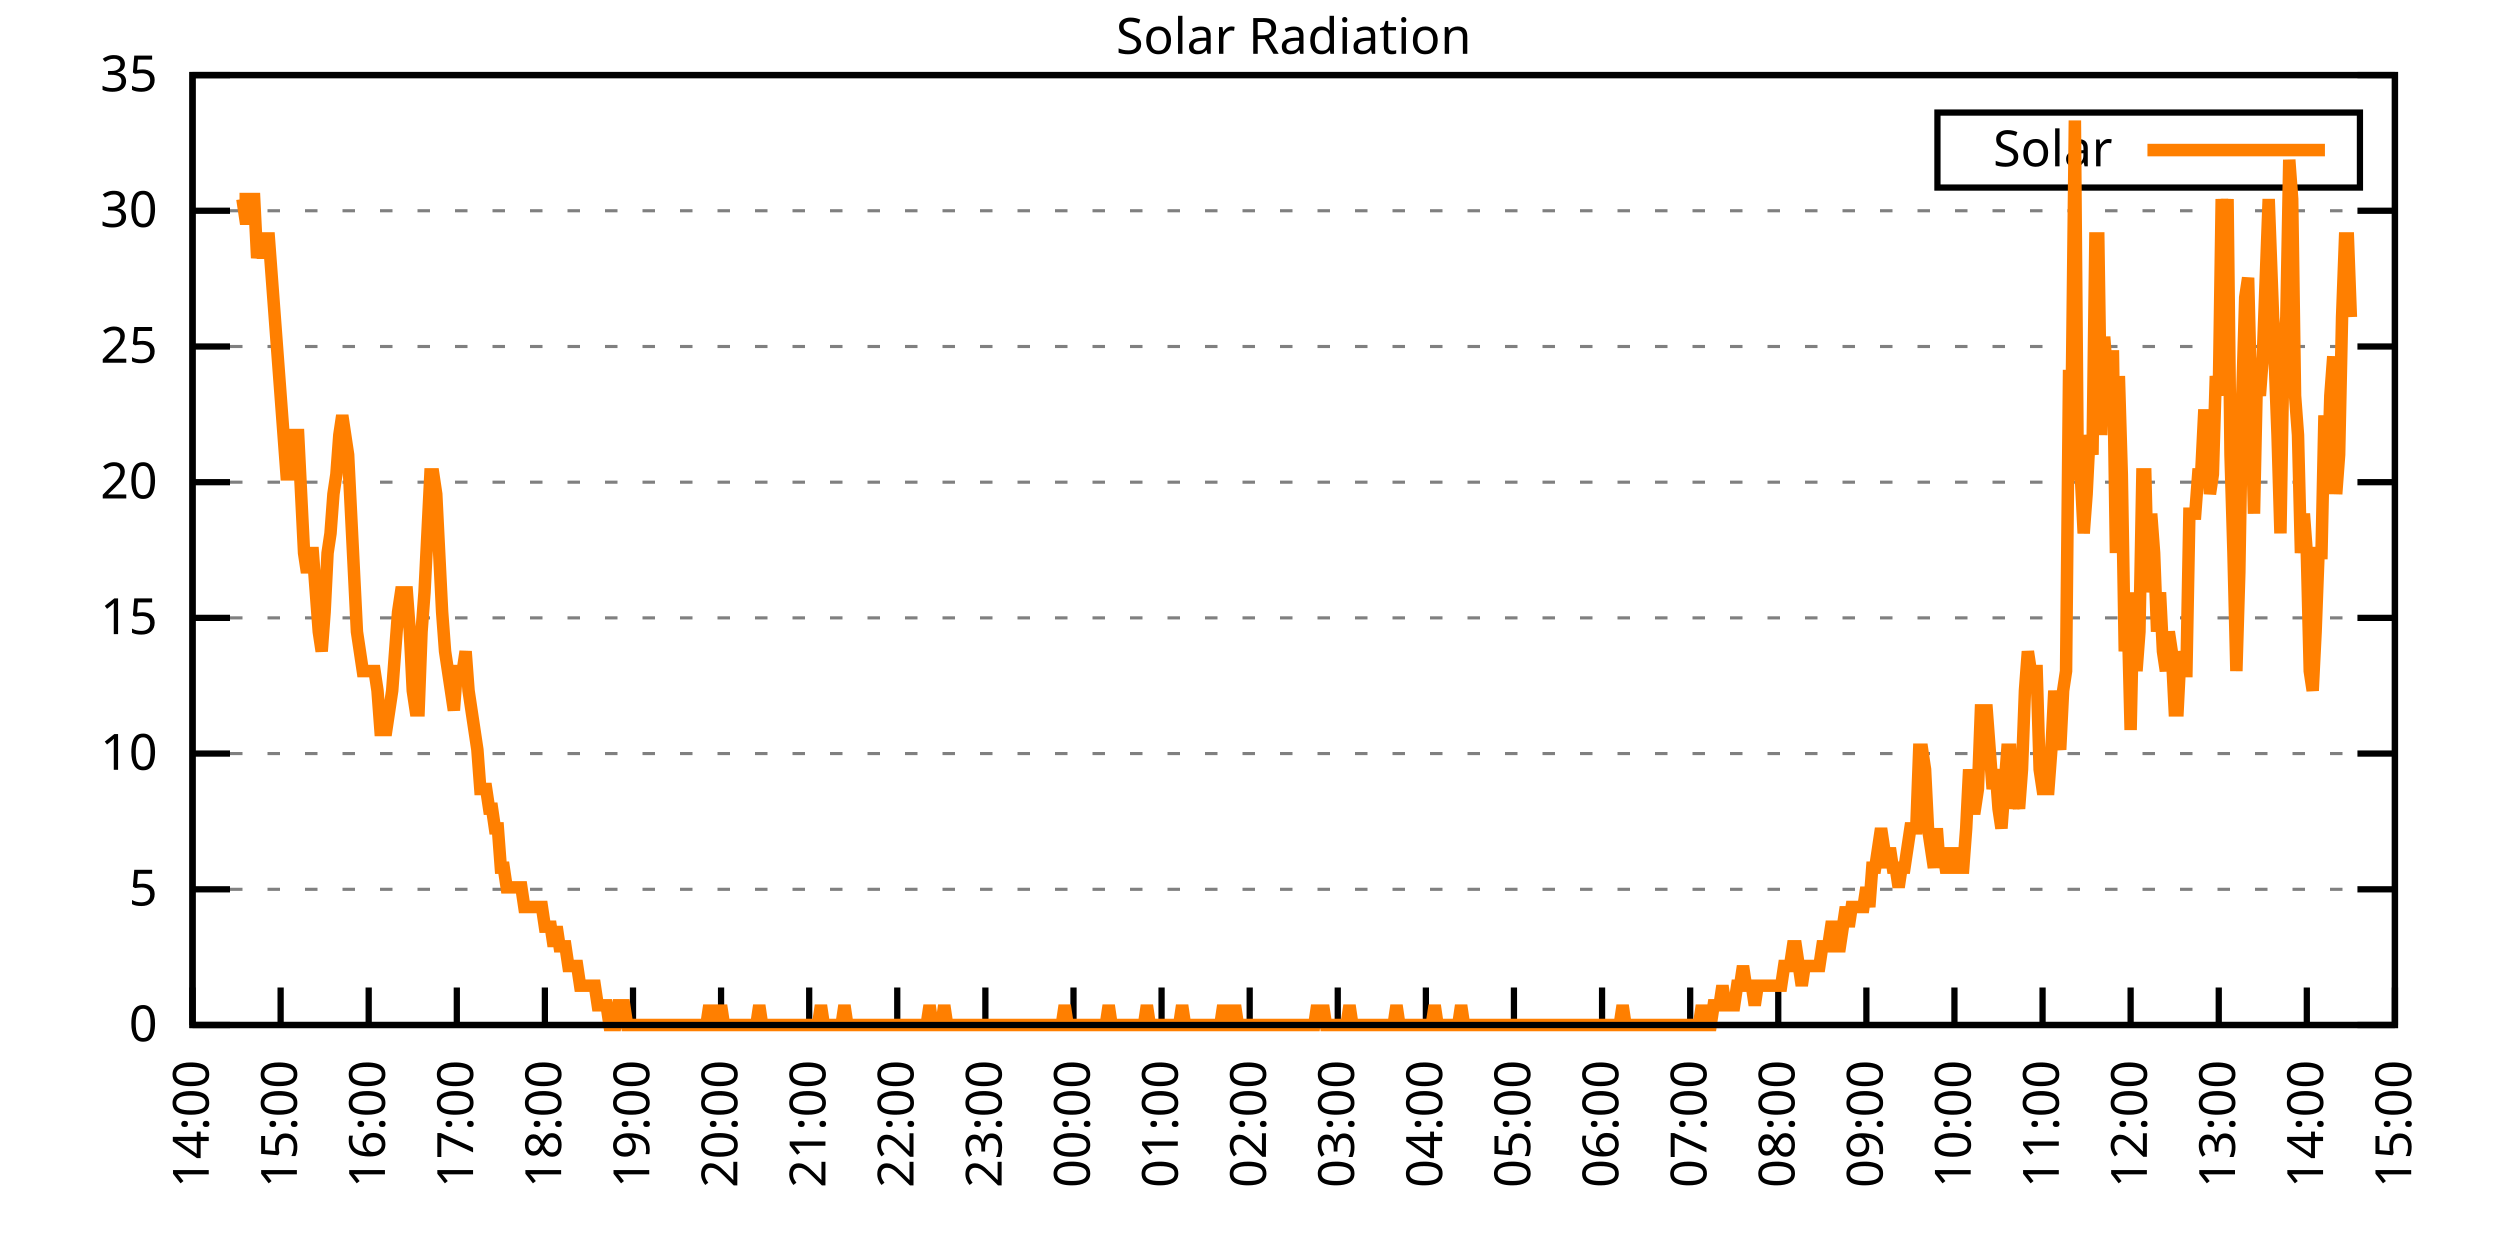
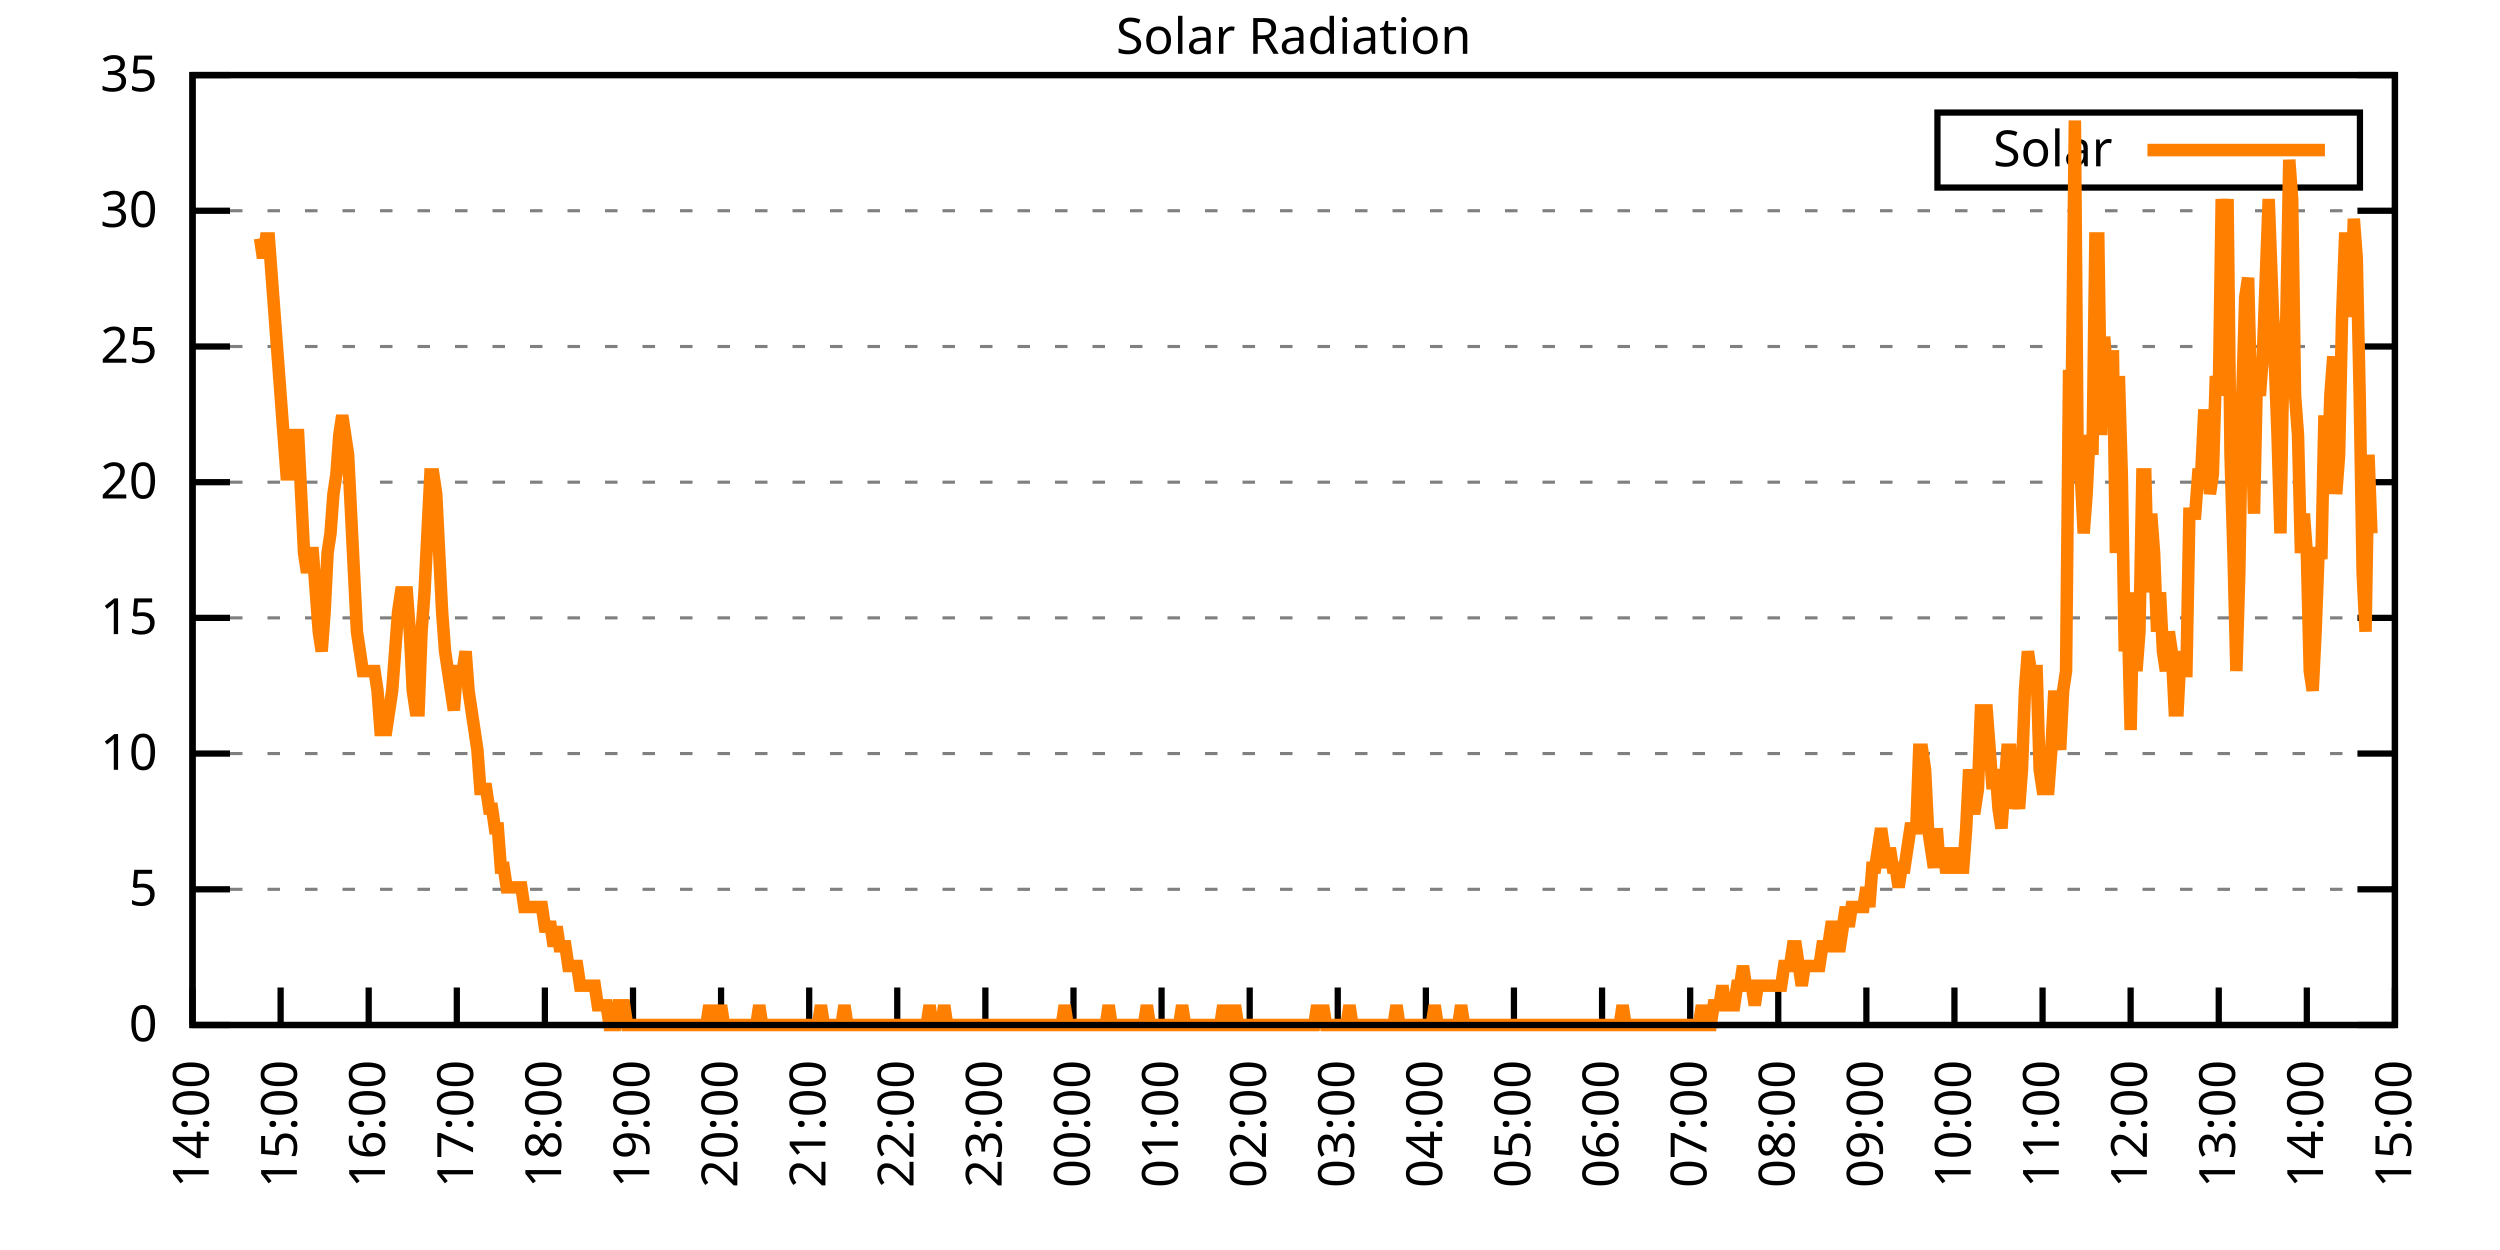
<svg xmlns="http://www.w3.org/2000/svg" xmlns:xlink="http://www.w3.org/1999/xlink" width="400" height="200" viewBox="0 0 400 200">
  <g id="gnuplot_canvas">
    <rect x="0" y="0" width="400" height="200" fill="none" />
    <defs>
      <circle id="gpDot" r="0.5" stroke-width="0.5" stroke="currentColor" />
      <path id="gpPt0" stroke-width="0.333" stroke="currentColor" d="M-1,0 h2 M0,-1 v2" />
      <path id="gpPt1" stroke-width="0.333" stroke="currentColor" d="M-1,-1 L1,1 M1,-1 L-1,1" />
      <path id="gpPt2" stroke-width="0.333" stroke="currentColor" d="M-1,0 L1,0 M0,-1 L0,1 M-1,-1 L1,1 M-1,1 L1,-1" />
      <rect id="gpPt3" stroke-width="0.333" stroke="currentColor" x="-1" y="-1" width="2" height="2" />
      <rect id="gpPt4" stroke-width="0.333" stroke="currentColor" fill="currentColor" x="-1" y="-1" width="2" height="2" />
      <circle id="gpPt5" stroke-width="0.333" stroke="currentColor" cx="0" cy="0" r="1" />
      <use xlink:href="#gpPt5" id="gpPt6" fill="currentColor" stroke="none" />
      <path id="gpPt7" stroke-width="0.333" stroke="currentColor" d="M0,-1.33 L-1.33,0.67 L1.33,0.67 z" />
      <use xlink:href="#gpPt7" id="gpPt8" fill="currentColor" stroke="none" />
      <use xlink:href="#gpPt7" id="gpPt9" stroke="currentColor" transform="rotate(180)" />
      <use xlink:href="#gpPt9" id="gpPt10" fill="currentColor" stroke="none" />
      <use xlink:href="#gpPt3" id="gpPt11" stroke="currentColor" transform="rotate(45)" />
      <use xlink:href="#gpPt11" id="gpPt12" fill="currentColor" stroke="none" />
      <path id="gpPt13" stroke-width="0.333" stroke="currentColor" d="M0,1.330 L1.265,0.411 L0.782,-1.067 L-0.782,-1.076 L-1.265,0.411 z" />
      <use xlink:href="#gpPt13" id="gpPt14" fill="currentColor" stroke="none" />
      <filter id="textbox" filterUnits="objectBoundingBox" x="0" y="0" height="1" width="1">
        <feFlood flood-color="white" flood-opacity="1" result="bgnd" />
        <feComposite in="SourceGraphic" in2="bgnd" operator="atop" />
      </filter>
      <filter id="greybox" filterUnits="objectBoundingBox" x="0" y="0" height="1" width="1">
        <feFlood flood-color="lightgrey" flood-opacity="1" result="grey" />
        <feComposite in="SourceGraphic" in2="grey" operator="atop" />
      </filter>
    </defs>
    <g fill="none" color="white" stroke="currentColor" stroke-width="1.00" stroke-linecap="butt" stroke-linejoin="miter">
</g>
    <g fill="none" color="black" stroke="currentColor" stroke-width="1.00" stroke-linecap="butt" stroke-linejoin="miter">
      <g stroke="none" shape-rendering="crispEdges">
        <polygon fill="rgb(255, 255, 255)" points="30.80,164.00 383.18,164.00 383.18,12.02 30.80,12.02 " />
      </g>
    </g>
    <g fill="none" color="black" stroke="currentColor" stroke-width="1.00" stroke-linecap="butt" stroke-linejoin="miter">
</g>
    <g fill="none" color="black" stroke="black" stroke-width="0.50" stroke-linecap="butt" stroke-linejoin="miter">
</g>
    <g fill="none" color="gray" stroke="currentColor" stroke-width="0.50" stroke-linecap="butt" stroke-linejoin="miter">
      <path stroke="gray" stroke-dasharray="2,4" class="gridline" d="M30.80,164.00 L383.19,164.00  " />
    </g>
    <g fill="none" color="gray" stroke="gray" stroke-width="1.00" stroke-linecap="butt" stroke-linejoin="miter">
</g>
    <g fill="none" color="black" stroke="currentColor" stroke-width="1.00" stroke-linecap="butt" stroke-linejoin="miter">
      <path stroke="black" d="M30.80,164.00 L36.80,164.00 M383.19,164.00 L377.19,164.00  " />
      <g transform="translate(25.20,166.60)" stroke="none" fill="black" font-family="Sans" font-size="8.00" text-anchor="end">
        <text>
          <tspan font-family="Sans"> 0</tspan>
        </text>
      </g>
    </g>
    <g fill="none" color="black" stroke="currentColor" stroke-width="1.00" stroke-linecap="butt" stroke-linejoin="miter">
</g>
    <g fill="none" color="black" stroke="black" stroke-width="0.50" stroke-linecap="butt" stroke-linejoin="miter">
</g>
    <g fill="none" color="gray" stroke="currentColor" stroke-width="0.50" stroke-linecap="butt" stroke-linejoin="miter">
      <path stroke="gray" stroke-dasharray="2,4" class="gridline" d="M30.80,142.29 L383.19,142.29  " />
    </g>
    <g fill="none" color="gray" stroke="gray" stroke-width="1.00" stroke-linecap="butt" stroke-linejoin="miter">
</g>
    <g fill="none" color="black" stroke="currentColor" stroke-width="1.00" stroke-linecap="butt" stroke-linejoin="miter">
      <path stroke="black" d="M30.80,142.29 L36.80,142.29 M383.19,142.29 L377.19,142.29  " />
      <g transform="translate(25.20,144.89)" stroke="none" fill="black" font-family="Sans" font-size="8.00" text-anchor="end">
        <text>
          <tspan font-family="Sans"> 5</tspan>
        </text>
      </g>
    </g>
    <g fill="none" color="black" stroke="currentColor" stroke-width="1.00" stroke-linecap="butt" stroke-linejoin="miter">
</g>
    <g fill="none" color="black" stroke="black" stroke-width="0.50" stroke-linecap="butt" stroke-linejoin="miter">
</g>
    <g fill="none" color="gray" stroke="currentColor" stroke-width="0.50" stroke-linecap="butt" stroke-linejoin="miter">
      <path stroke="gray" stroke-dasharray="2,4" class="gridline" d="M30.80,120.57 L383.19,120.57  " />
    </g>
    <g fill="none" color="gray" stroke="gray" stroke-width="1.00" stroke-linecap="butt" stroke-linejoin="miter">
</g>
    <g fill="none" color="black" stroke="currentColor" stroke-width="1.00" stroke-linecap="butt" stroke-linejoin="miter">
      <path stroke="black" d="M30.80,120.57 L36.80,120.57 M383.19,120.57 L377.19,120.57  " />
      <g transform="translate(25.20,123.17)" stroke="none" fill="black" font-family="Sans" font-size="8.00" text-anchor="end">
        <text>
          <tspan font-family="Sans"> 10</tspan>
        </text>
      </g>
    </g>
    <g fill="none" color="black" stroke="currentColor" stroke-width="1.00" stroke-linecap="butt" stroke-linejoin="miter">
</g>
    <g fill="none" color="black" stroke="black" stroke-width="0.50" stroke-linecap="butt" stroke-linejoin="miter">
</g>
    <g fill="none" color="gray" stroke="currentColor" stroke-width="0.50" stroke-linecap="butt" stroke-linejoin="miter">
      <path stroke="gray" stroke-dasharray="2,4" class="gridline" d="M30.80,98.86 L383.19,98.86  " />
    </g>
    <g fill="none" color="gray" stroke="gray" stroke-width="1.00" stroke-linecap="butt" stroke-linejoin="miter">
</g>
    <g fill="none" color="black" stroke="currentColor" stroke-width="1.00" stroke-linecap="butt" stroke-linejoin="miter">
      <path stroke="black" d="M30.80,98.86 L36.80,98.86 M383.19,98.86 L377.19,98.86  " />
      <g transform="translate(25.20,101.46)" stroke="none" fill="black" font-family="Sans" font-size="8.00" text-anchor="end">
        <text>
          <tspan font-family="Sans"> 15</tspan>
        </text>
      </g>
    </g>
    <g fill="none" color="black" stroke="currentColor" stroke-width="1.00" stroke-linecap="butt" stroke-linejoin="miter">
</g>
    <g fill="none" color="black" stroke="black" stroke-width="0.50" stroke-linecap="butt" stroke-linejoin="miter">
</g>
    <g fill="none" color="gray" stroke="currentColor" stroke-width="0.50" stroke-linecap="butt" stroke-linejoin="miter">
      <path stroke="gray" stroke-dasharray="2,4" class="gridline" d="M30.80,77.15 L383.19,77.15  " />
    </g>
    <g fill="none" color="gray" stroke="gray" stroke-width="1.00" stroke-linecap="butt" stroke-linejoin="miter">
</g>
    <g fill="none" color="black" stroke="currentColor" stroke-width="1.00" stroke-linecap="butt" stroke-linejoin="miter">
      <path stroke="black" d="M30.80,77.15 L36.80,77.15 M383.19,77.15 L377.19,77.15  " />
      <g transform="translate(25.20,79.75)" stroke="none" fill="black" font-family="Sans" font-size="8.00" text-anchor="end">
        <text>
          <tspan font-family="Sans"> 20</tspan>
        </text>
      </g>
    </g>
    <g fill="none" color="black" stroke="currentColor" stroke-width="1.00" stroke-linecap="butt" stroke-linejoin="miter">
</g>
    <g fill="none" color="black" stroke="black" stroke-width="0.50" stroke-linecap="butt" stroke-linejoin="miter">
</g>
    <g fill="none" color="gray" stroke="currentColor" stroke-width="0.50" stroke-linecap="butt" stroke-linejoin="miter">
      <path stroke="gray" stroke-dasharray="2,4" class="gridline" d="M30.80,55.44 L383.19,55.44  " />
    </g>
    <g fill="none" color="gray" stroke="gray" stroke-width="1.00" stroke-linecap="butt" stroke-linejoin="miter">
</g>
    <g fill="none" color="black" stroke="currentColor" stroke-width="1.00" stroke-linecap="butt" stroke-linejoin="miter">
      <path stroke="black" d="M30.80,55.44 L36.80,55.44 M383.19,55.44 L377.19,55.44  " />
      <g transform="translate(25.20,58.04)" stroke="none" fill="black" font-family="Sans" font-size="8.00" text-anchor="end">
        <text>
          <tspan font-family="Sans"> 25</tspan>
        </text>
      </g>
    </g>
    <g fill="none" color="black" stroke="currentColor" stroke-width="1.00" stroke-linecap="butt" stroke-linejoin="miter">
</g>
    <g fill="none" color="black" stroke="black" stroke-width="0.50" stroke-linecap="butt" stroke-linejoin="miter">
</g>
    <g fill="none" color="gray" stroke="currentColor" stroke-width="0.50" stroke-linecap="butt" stroke-linejoin="miter">
      <path stroke="gray" stroke-dasharray="2,4" class="gridline" d="M30.80,33.72 L383.19,33.72  " />
    </g>
    <g fill="none" color="gray" stroke="gray" stroke-width="1.00" stroke-linecap="butt" stroke-linejoin="miter">
</g>
    <g fill="none" color="black" stroke="currentColor" stroke-width="1.00" stroke-linecap="butt" stroke-linejoin="miter">
      <path stroke="black" d="M30.80,33.72 L36.80,33.72 M383.19,33.72 L377.19,33.72  " />
      <g transform="translate(25.20,36.32)" stroke="none" fill="black" font-family="Sans" font-size="8.00" text-anchor="end">
        <text>
          <tspan font-family="Sans"> 30</tspan>
        </text>
      </g>
    </g>
    <g fill="none" color="black" stroke="currentColor" stroke-width="1.00" stroke-linecap="butt" stroke-linejoin="miter">
</g>
    <g fill="none" color="black" stroke="black" stroke-width="0.50" stroke-linecap="butt" stroke-linejoin="miter">
</g>
    <g fill="none" color="gray" stroke="currentColor" stroke-width="0.50" stroke-linecap="butt" stroke-linejoin="miter">
      <path stroke="gray" stroke-dasharray="2,4" class="gridline" d="M30.80,12.01 L383.19,12.01  " />
    </g>
    <g fill="none" color="gray" stroke="gray" stroke-width="1.00" stroke-linecap="butt" stroke-linejoin="miter">
</g>
    <g fill="none" color="black" stroke="currentColor" stroke-width="1.00" stroke-linecap="butt" stroke-linejoin="miter">
      <path stroke="black" d="M30.80,12.01 L36.80,12.01 M383.19,12.01 L377.19,12.01  " />
      <g transform="translate(25.20,14.61)" stroke="none" fill="black" font-family="Sans" font-size="8.00" text-anchor="end">
        <text>
          <tspan font-family="Sans"> 35</tspan>
        </text>
      </g>
    </g>
    <g fill="none" color="black" stroke="currentColor" stroke-width="1.00" stroke-linecap="butt" stroke-linejoin="miter">
      <path stroke="black" d="M30.80,164.00 L30.80,158.00  " />
      <g transform="translate(33.40,169.60) rotate(270.00)" stroke="none" fill="black" font-family="Sans" font-size="8.00" text-anchor="end">
        <text>
          <tspan font-family="Sans">14:00</tspan>
        </text>
      </g>
    </g>
    <g fill="none" color="black" stroke="currentColor" stroke-width="1.00" stroke-linecap="butt" stroke-linejoin="miter">
      <path stroke="black" d="M44.90,164.00 L44.90,158.00  " />
      <g transform="translate(47.50,169.60) rotate(270.00)" stroke="none" fill="black" font-family="Sans" font-size="8.00" text-anchor="end">
        <text>
          <tspan font-family="Sans">15:00</tspan>
        </text>
      </g>
    </g>
    <g fill="none" color="black" stroke="currentColor" stroke-width="1.00" stroke-linecap="butt" stroke-linejoin="miter">
      <path stroke="black" d="M58.99,164.00 L58.99,158.00  " />
      <g transform="translate(61.59,169.60) rotate(270.00)" stroke="none" fill="black" font-family="Sans" font-size="8.00" text-anchor="end">
        <text>
          <tspan font-family="Sans">16:00</tspan>
        </text>
      </g>
    </g>
    <g fill="none" color="black" stroke="currentColor" stroke-width="1.00" stroke-linecap="butt" stroke-linejoin="miter">
      <path stroke="black" d="M73.09,164.00 L73.09,158.00  " />
      <g transform="translate(75.69,169.60) rotate(270.00)" stroke="none" fill="black" font-family="Sans" font-size="8.00" text-anchor="end">
        <text>
          <tspan font-family="Sans">17:00</tspan>
        </text>
      </g>
    </g>
    <g fill="none" color="black" stroke="currentColor" stroke-width="1.00" stroke-linecap="butt" stroke-linejoin="miter">
      <path stroke="black" d="M87.18,164.00 L87.18,158.00  " />
      <g transform="translate(89.78,169.60) rotate(270.00)" stroke="none" fill="black" font-family="Sans" font-size="8.00" text-anchor="end">
        <text>
          <tspan font-family="Sans">18:00</tspan>
        </text>
      </g>
    </g>
    <g fill="none" color="black" stroke="currentColor" stroke-width="1.00" stroke-linecap="butt" stroke-linejoin="miter">
      <path stroke="black" d="M101.28,164.00 L101.28,158.00  " />
      <g transform="translate(103.88,169.60) rotate(270.00)" stroke="none" fill="black" font-family="Sans" font-size="8.00" text-anchor="end">
        <text>
          <tspan font-family="Sans">19:00</tspan>
        </text>
      </g>
    </g>
    <g fill="none" color="black" stroke="currentColor" stroke-width="1.00" stroke-linecap="butt" stroke-linejoin="miter">
      <path stroke="black" d="M115.37,164.00 L115.37,158.00  " />
      <g transform="translate(117.97,169.60) rotate(270.00)" stroke="none" fill="black" font-family="Sans" font-size="8.00" text-anchor="end">
        <text>
          <tspan font-family="Sans">20:00</tspan>
        </text>
      </g>
    </g>
    <g fill="none" color="black" stroke="currentColor" stroke-width="1.00" stroke-linecap="butt" stroke-linejoin="miter">
      <path stroke="black" d="M129.47,164.00 L129.47,158.00  " />
      <g transform="translate(132.07,169.60) rotate(270.00)" stroke="none" fill="black" font-family="Sans" font-size="8.00" text-anchor="end">
        <text>
          <tspan font-family="Sans">21:00</tspan>
        </text>
      </g>
    </g>
    <g fill="none" color="black" stroke="currentColor" stroke-width="1.00" stroke-linecap="butt" stroke-linejoin="miter">
      <path stroke="black" d="M143.56,164.00 L143.56,158.00  " />
      <g transform="translate(146.16,169.60) rotate(270.00)" stroke="none" fill="black" font-family="Sans" font-size="8.00" text-anchor="end">
        <text>
          <tspan font-family="Sans">22:00</tspan>
        </text>
      </g>
    </g>
    <g fill="none" color="black" stroke="currentColor" stroke-width="1.00" stroke-linecap="butt" stroke-linejoin="miter">
      <path stroke="black" d="M157.66,164.00 L157.66,158.00  " />
      <g transform="translate(160.26,169.60) rotate(270.00)" stroke="none" fill="black" font-family="Sans" font-size="8.00" text-anchor="end">
        <text>
          <tspan font-family="Sans">23:00</tspan>
        </text>
      </g>
    </g>
    <g fill="none" color="black" stroke="currentColor" stroke-width="1.00" stroke-linecap="butt" stroke-linejoin="miter">
      <path stroke="black" d="M171.76,164.00 L171.76,158.00  " />
      <g transform="translate(174.36,169.60) rotate(270.00)" stroke="none" fill="black" font-family="Sans" font-size="8.00" text-anchor="end">
        <text>
          <tspan font-family="Sans">00:00</tspan>
        </text>
      </g>
    </g>
    <g fill="none" color="black" stroke="currentColor" stroke-width="1.00" stroke-linecap="butt" stroke-linejoin="miter">
      <path stroke="black" d="M185.85,164.00 L185.85,158.00  " />
      <g transform="translate(188.45,169.60) rotate(270.00)" stroke="none" fill="black" font-family="Sans" font-size="8.00" text-anchor="end">
        <text>
          <tspan font-family="Sans">01:00</tspan>
        </text>
      </g>
    </g>
    <g fill="none" color="black" stroke="currentColor" stroke-width="1.00" stroke-linecap="butt" stroke-linejoin="miter">
      <path stroke="black" d="M199.95,164.00 L199.95,158.00  " />
      <g transform="translate(202.55,169.60) rotate(270.00)" stroke="none" fill="black" font-family="Sans" font-size="8.00" text-anchor="end">
        <text>
          <tspan font-family="Sans">02:00</tspan>
        </text>
      </g>
    </g>
    <g fill="none" color="black" stroke="currentColor" stroke-width="1.00" stroke-linecap="butt" stroke-linejoin="miter">
      <path stroke="black" d="M214.04,164.00 L214.04,158.00  " />
      <g transform="translate(216.64,169.60) rotate(270.00)" stroke="none" fill="black" font-family="Sans" font-size="8.00" text-anchor="end">
        <text>
          <tspan font-family="Sans">03:00</tspan>
        </text>
      </g>
    </g>
    <g fill="none" color="black" stroke="currentColor" stroke-width="1.00" stroke-linecap="butt" stroke-linejoin="miter">
      <path stroke="black" d="M228.14,164.00 L228.14,158.00  " />
      <g transform="translate(230.74,169.60) rotate(270.00)" stroke="none" fill="black" font-family="Sans" font-size="8.00" text-anchor="end">
        <text>
          <tspan font-family="Sans">04:00</tspan>
        </text>
      </g>
    </g>
    <g fill="none" color="black" stroke="currentColor" stroke-width="1.00" stroke-linecap="butt" stroke-linejoin="miter">
      <path stroke="black" d="M242.23,164.00 L242.23,158.00  " />
      <g transform="translate(244.83,169.60) rotate(270.00)" stroke="none" fill="black" font-family="Sans" font-size="8.00" text-anchor="end">
        <text>
          <tspan font-family="Sans">05:00</tspan>
        </text>
      </g>
    </g>
    <g fill="none" color="black" stroke="currentColor" stroke-width="1.00" stroke-linecap="butt" stroke-linejoin="miter">
      <path stroke="black" d="M256.33,164.00 L256.33,158.00  " />
      <g transform="translate(258.93,169.60) rotate(270.00)" stroke="none" fill="black" font-family="Sans" font-size="8.00" text-anchor="end">
        <text>
          <tspan font-family="Sans">06:00</tspan>
        </text>
      </g>
    </g>
    <g fill="none" color="black" stroke="currentColor" stroke-width="1.00" stroke-linecap="butt" stroke-linejoin="miter">
      <path stroke="black" d="M270.43,164.00 L270.43,158.00  " />
      <g transform="translate(273.03,169.60) rotate(270.00)" stroke="none" fill="black" font-family="Sans" font-size="8.00" text-anchor="end">
        <text>
          <tspan font-family="Sans">07:00</tspan>
        </text>
      </g>
    </g>
    <g fill="none" color="black" stroke="currentColor" stroke-width="1.00" stroke-linecap="butt" stroke-linejoin="miter">
      <path stroke="black" d="M284.52,164.00 L284.52,158.00  " />
      <g transform="translate(287.12,169.60) rotate(270.00)" stroke="none" fill="black" font-family="Sans" font-size="8.00" text-anchor="end">
        <text>
          <tspan font-family="Sans">08:00</tspan>
        </text>
      </g>
    </g>
    <g fill="none" color="black" stroke="currentColor" stroke-width="1.00" stroke-linecap="butt" stroke-linejoin="miter">
      <path stroke="black" d="M298.62,164.00 L298.62,158.00  " />
      <g transform="translate(301.22,169.60) rotate(270.00)" stroke="none" fill="black" font-family="Sans" font-size="8.00" text-anchor="end">
        <text>
          <tspan font-family="Sans">09:00</tspan>
        </text>
      </g>
    </g>
    <g fill="none" color="black" stroke="currentColor" stroke-width="1.00" stroke-linecap="butt" stroke-linejoin="miter">
      <path stroke="black" d="M312.71,164.00 L312.71,158.00  " />
      <g transform="translate(315.31,169.60) rotate(270.00)" stroke="none" fill="black" font-family="Sans" font-size="8.00" text-anchor="end">
        <text>
          <tspan font-family="Sans">10:00</tspan>
        </text>
      </g>
    </g>
    <g fill="none" color="black" stroke="currentColor" stroke-width="1.00" stroke-linecap="butt" stroke-linejoin="miter">
      <path stroke="black" d="M326.81,164.00 L326.81,158.00  " />
      <g transform="translate(329.41,169.60) rotate(270.00)" stroke="none" fill="black" font-family="Sans" font-size="8.00" text-anchor="end">
        <text>
          <tspan font-family="Sans">11:00</tspan>
        </text>
      </g>
    </g>
    <g fill="none" color="black" stroke="currentColor" stroke-width="1.00" stroke-linecap="butt" stroke-linejoin="miter">
      <path stroke="black" d="M340.90,164.00 L340.90,158.00  " />
      <g transform="translate(343.50,169.60) rotate(270.00)" stroke="none" fill="black" font-family="Sans" font-size="8.00" text-anchor="end">
        <text>
          <tspan font-family="Sans">12:00</tspan>
        </text>
      </g>
    </g>
    <g fill="none" color="black" stroke="currentColor" stroke-width="1.00" stroke-linecap="butt" stroke-linejoin="miter">
      <path stroke="black" d="M355.00,164.00 L355.00,158.00  " />
      <g transform="translate(357.60,169.60) rotate(270.00)" stroke="none" fill="black" font-family="Sans" font-size="8.00" text-anchor="end">
        <text>
          <tspan font-family="Sans">13:00</tspan>
        </text>
      </g>
    </g>
    <g fill="none" color="black" stroke="currentColor" stroke-width="1.00" stroke-linecap="butt" stroke-linejoin="miter">
      <path stroke="black" d="M369.09,164.00 L369.09,158.00  " />
      <g transform="translate(371.69,169.60) rotate(270.00)" stroke="none" fill="black" font-family="Sans" font-size="8.00" text-anchor="end">
        <text>
          <tspan font-family="Sans">14:00</tspan>
        </text>
      </g>
    </g>
    <g fill="none" color="black" stroke="currentColor" stroke-width="1.00" stroke-linecap="butt" stroke-linejoin="miter">
      <path stroke="black" d="M383.19,164.00 L383.19,158.00  " />
      <g transform="translate(385.79,169.60) rotate(270.00)" stroke="none" fill="black" font-family="Sans" font-size="8.00" text-anchor="end">
        <text>
          <tspan font-family="Sans">15:00</tspan>
        </text>
      </g>
    </g>
    <g fill="none" color="black" stroke="currentColor" stroke-width="1.00" stroke-linecap="butt" stroke-linejoin="miter">
</g>
    <g fill="none" color="black" stroke="currentColor" stroke-width="1.00" stroke-linecap="butt" stroke-linejoin="miter">
      <path stroke="black" d="M30.80,12.01 L30.80,164.00 L383.19,164.00 L383.19,12.01 L30.80,12.01 Z  " />
    </g>
    <g fill="none" color="black" stroke="currentColor" stroke-width="1.00" stroke-linecap="butt" stroke-linejoin="miter">
</g>
    <g fill="none" color="black" stroke="currentColor" stroke-width="1.00" stroke-linecap="butt" stroke-linejoin="miter">
      <path stroke="black" d="M309.99,30.01 L309.99,18.01 L377.59,18.01 L377.59,30.01 L309.99,30.01 Z  " />
    </g>
    <g id="Solar_Radiation_plot_1">
      <g fill="none" color="white" stroke="black" stroke-width="2.00" stroke-linecap="butt" stroke-linejoin="miter">
</g>
      <g fill="none" color="black" stroke="currentColor" stroke-width="2.00" stroke-linecap="butt" stroke-linejoin="miter">
        <g transform="translate(337.99,26.61)" stroke="none" fill="black" font-family="Sans" font-size="8.00" text-anchor="end">
          <text>
            <tspan font-family="Sans">Solar</tspan>
          </text>
        </g>
      </g>
      <g fill="none" color="black" stroke="currentColor" stroke-width="2.00" stroke-linecap="butt" stroke-linejoin="miter">
-         <path stroke="rgb(255, 127,   0)" d="M343.59,24.01 L371.99,24.01 M38.32,31.85 L38.79,31.85 L39.26,35.00 L39.73,35.00 L40.20,31.85 L40.67,31.85   L41.14,41.29 L41.61,38.15 L42.08,41.29 L42.55,38.15 L43.02,38.15 L43.49,44.44 L43.96,50.73 L44.43,57.02   L44.90,63.32 L45.37,69.61 L45.84,75.90 L46.31,75.90 L46.78,69.61 L47.24,69.61 L47.71,69.61 L48.18,79.05   L48.65,88.49 L49.12,91.63 L49.59,88.49 L50.06,88.49 L50.53,94.78 L51.00,101.07 L51.47,104.22 L51.94,97.93   L52.41,88.49 L52.88,85.34 L53.35,79.05 L53.82,75.90 L54.29,69.61 L54.76,66.46 L55.23,69.61 L55.70,72.76   L56.17,82.19 L56.64,91.63 L57.11,101.07 L57.58,104.22 L58.05,107.37 L58.52,107.37 L58.99,107.37 L59.46,107.37   L59.93,107.37 L60.40,110.51 L60.87,116.80 L61.34,116.80 L61.81,116.80 L62.28,113.66 L62.75,110.51 L63.22,104.22   L63.69,97.93 L64.16,94.78 L64.63,94.78 L65.10,94.78 L65.57,101.07 L66.04,110.51 L66.51,113.66 L66.98,113.66   L67.45,101.07 L67.92,94.78 L68.39,85.34 L68.86,75.90 L69.33,75.90 L69.80,79.05 L70.27,88.49 L70.74,97.93   L71.21,104.22 L71.68,107.37 L72.15,110.51 L72.62,113.66 L73.09,107.37 L73.56,107.37 L74.03,107.37 L74.50,104.22   L74.97,110.51 L75.44,113.66 L75.91,116.80 L76.38,119.95 L76.85,126.24 L77.32,126.24 L77.79,126.24 L78.26,129.39   L78.73,129.39 L79.19,132.54 L79.66,132.54 L80.13,138.83 L80.60,138.83 L81.07,141.98 L81.54,141.98 L82.01,141.98   L82.48,141.98 L82.95,141.98 L83.42,141.98 L83.89,145.12 L84.36,145.12 L84.83,145.12 L85.30,145.12 L85.77,145.12   L86.24,145.12 L86.71,145.12 L87.18,148.27 L87.65,148.27 L88.12,148.27 L88.59,151.41 L89.06,148.27 L89.53,151.41   L90.00,151.41 L90.47,151.41 L90.94,154.56 L91.41,154.56 L91.88,154.56 L92.35,154.56 L92.82,157.71 L93.29,157.71   L93.76,157.71 L94.23,157.71 L94.70,157.71 L95.17,157.71 L95.64,160.85 L96.11,160.85 L96.58,160.85 L97.05,160.85   L97.52,164.00 L97.99,164.00 L98.46,164.00 L98.93,160.85 L99.40,160.85 L99.87,160.85 L100.34,164.00 L100.81,164.00   L101.28,164.00 L101.75,164.00 L102.22,164.00 L102.69,164.00 L103.16,164.00 L103.63,164.00 L104.10,164.00 L104.57,164.00   L105.04,164.00 L105.51,164.00 L105.98,164.00 L106.45,164.00 L106.92,164.00 L107.39,164.00 L107.86,164.00 L108.33,164.00   L108.80,164.00 L109.27,164.00 L109.74,164.00 L110.21,164.00 L110.68,164.00 L111.14,164.00 L111.61,164.00 L112.08,164.00   L112.55,164.00 L113.02,164.00 L113.49,160.85 L113.96,164.00 L114.43,164.00 L114.90,164.00 L115.37,160.85 L115.84,164.00   L116.31,164.00 L116.78,164.00 L117.25,164.00 L117.72,164.00 L118.19,164.00 L118.66,164.00 L119.13,164.00 L119.60,164.00   L120.07,164.00 L120.54,164.00 L121.01,164.00 L121.48,160.85 L121.95,164.00 L122.42,164.00 L122.89,164.00 L123.36,164.00   L123.83,164.00 L124.30,164.00 L124.77,164.00 L125.24,164.00 L125.71,164.00 L126.18,164.00 L126.65,164.00 L127.12,164.00   L127.59,164.00 L128.06,164.00 L128.53,164.00 L129.00,164.00 L129.47,164.00 L129.94,164.00 L130.41,164.00 L130.88,164.00   L131.35,160.85 L131.82,164.00 L132.29,164.00 L132.76,164.00 L133.23,164.00 L133.70,164.00 L134.17,164.00 L134.64,164.00   L135.11,160.85 L135.58,164.00 L136.05,164.00 L136.52,164.00 L136.99,164.00 L137.46,164.00 L137.93,164.00 L138.40,164.00   L138.87,164.00 L139.34,164.00 L139.81,164.00 L140.28,164.00 L140.75,164.00 L141.22,164.00 L141.69,164.00 L142.16,164.00   L142.63,164.00 L143.09,164.00 L143.56,164.00 L144.03,164.00 L144.50,164.00 L144.97,164.00 L145.44,164.00 L145.91,164.00   L146.38,164.00 L146.85,164.00 L147.32,164.00 L147.79,164.00 L148.26,164.00 L148.73,160.85 L149.20,164.00 L149.67,164.00   L150.14,164.00 L150.61,164.00 L151.08,160.85 L151.55,164.00 L152.02,164.00 L152.49,164.00 L152.96,164.00 L153.43,164.00   L153.90,164.00 L154.37,164.00 L154.84,164.00 L155.31,164.00 L155.78,164.00 L156.25,164.00 L156.72,164.00 L157.19,164.00   L157.66,164.00 L158.13,164.00 L158.60,164.00 L159.07,164.00 L159.54,164.00 L160.01,164.00 L160.48,164.00 L160.95,164.00   L161.42,164.00 L161.89,164.00 L162.36,164.00 L162.83,164.00 L163.30,164.00 L163.77,164.00 L164.24,164.00 L164.71,164.00   L165.18,164.00 L165.65,164.00 L166.12,164.00 L166.59,164.00 L167.06,164.00 L167.53,164.00 L168.00,164.00 L168.47,164.00   L168.94,164.00 L169.41,164.00 L169.88,164.00 L170.35,160.85 L170.82,164.00 L171.29,164.00 L171.76,164.00 L172.23,164.00   L172.70,164.00 L173.17,164.00 L173.64,164.00 L174.11,164.00 L174.58,164.00 L175.04,164.00 L175.51,164.00 L175.98,164.00   L176.45,164.00 L176.92,164.00 L177.39,160.85 L177.86,164.00 L178.33,164.00 L178.80,164.00 L179.27,164.00 L179.74,164.00   L180.21,164.00 L180.68,164.00 L181.15,164.00 L181.62,164.00 L182.09,164.00 L182.56,164.00 L183.03,164.00 L183.50,160.85   L183.97,164.00 L184.44,164.00 L184.91,164.00 L185.38,164.00 L185.85,164.00 L186.32,164.00 L186.79,164.00 L187.26,164.00   L187.73,164.00 L188.20,164.00 L188.67,164.00 L189.14,160.85 L189.61,164.00 L190.08,164.00 L190.55,164.00 L191.02,164.00   L191.49,164.00 L191.96,164.00 L192.43,164.00 L192.90,164.00 L193.37,164.00 L193.84,164.00 L194.31,164.00 L194.78,164.00   L195.25,164.00 L195.72,160.85 L196.19,164.00 L196.66,164.00 L197.13,164.00 L197.60,160.85 L198.07,164.00 L198.54,164.00   L199.01,164.00 L199.48,164.00 L199.95,164.00 L200.42,164.00 L200.89,164.00 L201.36,164.00 L201.83,164.00 L202.30,164.00   L202.77,164.00 L203.24,164.00 L203.71,164.00 L204.18,164.00 L204.65,164.00 L205.12,164.00 L205.59,164.00 L206.06,164.00   L206.53,164.00 L207.00,164.00 L207.46,164.00 L207.93,164.00 L208.40,164.00 L208.87,164.00 L209.34,164.00 L209.81,164.00   L210.28,164.00 L210.75,160.85 L211.22,164.00 L211.69,160.85 L212.16,164.00 L212.63,164.00 L213.10,164.00 L213.57,164.00   L214.04,164.00 L214.51,164.00 L214.98,164.00 L215.45,164.00 L215.92,160.85 L216.39,164.00 L216.86,164.00 L217.33,164.00   L217.80,164.00 L218.27,164.00 L218.74,164.00 L219.21,164.00 L219.68,164.00 L220.15,164.00 L220.62,164.00 L221.09,164.00   L221.56,164.00 L222.03,164.00 L222.50,164.00 L222.97,164.00 L223.44,160.85 L223.91,164.00 L224.38,164.00 L224.85,164.00   L225.32,164.00 L225.79,164.00 L226.26,164.00 L226.73,164.00 L227.20,164.00 L227.67,164.00 L228.14,164.00 L228.61,164.00   L229.08,164.00 L229.55,160.85 L230.02,164.00 L230.49,164.00 L230.96,164.00 L231.43,164.00 L231.90,164.00 L232.37,164.00   L232.84,164.00 L233.31,164.00 L233.78,160.85 L234.25,164.00 L234.72,164.00 L235.19,164.00 L235.66,164.00 L236.13,164.00   L236.60,164.00 L237.07,164.00 L237.54,164.00 L238.01,164.00 L238.48,164.00 L238.95,164.00 L239.41,164.00 L239.88,164.00   L240.35,164.00 L240.82,164.00 L241.29,164.00 L241.76,164.00 L242.23,164.00 L242.70,164.00 L243.17,164.00 L243.64,164.00   L244.11,164.00 L244.58,164.00 L245.05,164.00 L245.52,164.00 L245.99,164.00 L246.46,164.00 L246.93,164.00 L247.40,164.00   L247.87,164.00 L248.34,164.00 L248.81,164.00 L249.28,164.00 L249.75,164.00 L250.22,164.00 L250.69,164.00 L251.16,164.00   L251.63,164.00 L252.10,164.00 L252.57,164.00 L253.04,164.00 L253.51,164.00 L253.98,164.00 L254.45,164.00 L254.92,164.00   L255.39,164.00 L255.86,164.00 L256.33,164.00 L256.80,164.00 L257.27,164.00 L257.74,164.00 L258.21,164.00 L258.68,164.00   L259.15,164.00 L259.62,160.85 L260.09,164.00 L260.56,164.00 L261.03,164.00 L261.50,164.00 L261.97,164.00 L262.44,164.00   L262.91,164.00 L263.38,164.00 L263.85,164.00 L264.32,164.00 L264.79,164.00 L265.26,164.00 L265.73,164.00 L266.20,164.00   L266.67,164.00 L267.14,164.00 L267.61,164.00 L268.08,164.00 L268.55,164.00 L269.02,164.00 L269.49,164.00 L269.96,164.00   L270.43,164.00 L270.90,164.00 L271.36,164.00 L271.83,164.00 L272.30,160.85 L272.77,164.00 L273.24,164.00 L273.71,164.00   L274.18,160.85 L274.65,160.85 L275.12,160.85 L275.59,157.71 L276.06,160.85 L276.53,160.85 L277.00,160.85 L277.47,160.85   L277.94,157.71 L278.41,157.71 L278.88,154.56 L279.35,157.71 L279.82,157.71 L280.29,157.71 L280.76,160.85 L281.23,157.71   L281.70,157.71 L282.17,157.71 L282.64,157.71 L283.11,157.71 L283.58,157.71 L284.05,157.71 L284.52,157.71 L284.99,157.71   L285.46,154.56 L285.93,154.56 L286.40,154.56 L286.87,151.41 L287.34,151.41 L287.81,154.56 L288.28,157.71 L288.75,154.56   L289.22,154.56 L289.69,154.56 L290.16,154.56 L290.63,154.56 L291.10,154.56 L291.57,151.41 L292.04,151.41 L292.51,151.41   L292.98,148.27 L293.45,148.27 L293.92,151.41 L294.39,151.41 L294.86,148.27 L295.33,145.12 L295.80,148.27 L296.27,145.12   L296.74,145.12 L297.21,145.12 L297.68,145.12 L298.15,145.12 L298.62,141.98 L299.09,145.12 L299.56,138.83 L300.03,138.83   L300.50,135.68 L300.97,132.54 L301.44,135.68 L301.91,138.83 L302.38,135.68 L302.85,138.83 L303.31,138.83 L303.78,141.98   L304.25,138.83 L304.72,138.83 L305.19,135.68 L305.66,132.54 L306.13,132.54 L306.60,132.54 L307.07,119.95 L307.54,119.95   L308.01,123.10 L308.48,132.54 L308.95,135.68 L309.42,138.83 L309.89,132.54 L310.36,138.83 L310.83,135.68 L311.30,138.83   L311.77,138.83 L312.24,138.83 L312.71,135.68 L313.18,138.83 L313.65,138.83 L314.12,138.83 L314.59,132.54 L315.06,123.10   L315.53,129.39 L316.00,129.39 L316.47,126.24 L316.94,113.66 L317.41,113.66 L317.88,113.66 L318.35,119.95 L318.82,126.24   L319.29,123.10 L319.76,129.39 L320.23,132.54 L320.70,126.24 L321.17,119.95 L321.64,119.95 L322.11,129.39 L322.58,126.24   L323.05,129.39 L323.52,123.10 L323.99,110.51 L324.46,104.22 L324.93,107.37 L325.40,107.37 L325.87,107.37 L326.34,123.10   L326.81,126.24 L327.28,126.24 L327.75,126.24 L328.22,119.95 L328.69,110.51 L329.16,116.80 L329.63,119.95 L330.10,110.51   L330.57,107.37 L331.04,60.17 L331.51,60.17 L331.98,19.27 L332.45,75.90 L332.92,75.90 L333.39,85.34 L333.86,79.05   L334.33,69.61 L334.80,72.76 L335.26,38.15 L335.73,38.15 L336.20,69.61 L336.67,53.88 L337.14,60.17 L337.61,57.02   L338.08,57.02 L338.55,88.49 L339.02,60.17 L339.49,75.90 L339.96,104.22 L340.43,97.93 L340.90,116.80 L341.37,94.78   L341.84,107.37 L342.31,101.07 L342.78,75.90 L343.25,75.90 L343.72,94.78 L344.19,82.19 L344.66,88.49 L345.13,101.07   L345.60,94.78 L346.07,104.22 L346.54,107.37 L347.01,101.07 L347.48,104.22 L347.95,113.66 L348.42,113.66 L348.89,104.22   L349.36,107.37 L349.83,107.37 L350.30,82.19 L350.77,82.19 L351.24,82.19 L351.71,75.90 L352.18,75.90 L352.65,66.46   L353.12,66.46 L353.59,79.05 L354.06,75.90 L354.53,60.17 L355.00,63.32 L355.47,31.85 L355.94,38.15 L356.41,31.85   L356.88,72.76 L357.35,88.49 L357.82,107.37 L358.29,91.63 L358.76,63.32 L359.23,47.58 L359.70,44.44 L360.17,63.32   L360.64,82.19 L361.11,60.17 L361.58,63.32 L362.05,57.02 L362.52,44.44 L362.99,31.85 L363.46,44.44 L363.93,57.02   L364.40,69.61 L364.87,85.34 L365.34,57.02 L365.81,50.73 L366.28,25.56 L366.75,31.85 L367.21,63.32 L367.68,69.61   L368.15,88.49 L368.62,82.19 L369.09,88.49 L369.56,107.37 L370.03,110.51 L370.50,101.07 L370.97,88.49 L371.44,88.49   L371.91,66.46 L372.38,79.05 L372.85,63.32 L373.32,57.02 L373.79,79.05 L374.26,72.76 L374.73,50.73 L375.20,38.15   L375.67,38.15 L376.14,50.73  " />
+         <path stroke="rgb(255, 127,   0)" d="M343.59,24.01 L371.99,24.01 M41.61,38.15 L42.08,41.29 L42.55,38.15 L43.02,38.15 L43.49,44.44 L43.96,50.73   L44.43,57.02 L44.90,63.32 L45.37,69.61 L45.84,75.90 L46.31,75.90 L46.78,69.61 L47.24,69.61 L47.71,69.61   L48.18,79.05 L48.65,88.49 L49.12,91.63 L49.59,88.49 L50.06,88.49 L50.53,94.78 L51.00,101.07 L51.47,104.22   L51.94,97.93 L52.41,88.49 L52.88,85.34 L53.35,79.05 L53.82,75.90 L54.29,69.61 L54.76,66.46 L55.23,69.61   L55.70,72.76 L56.17,82.19 L56.64,91.63 L57.11,101.07 L57.58,104.22 L58.05,107.37 L58.52,107.37 L58.99,107.37   L59.46,107.37 L59.93,107.37 L60.40,110.51 L60.87,116.80 L61.34,116.80 L61.81,116.80 L62.28,113.66 L62.75,110.51   L63.22,104.22 L63.69,97.93 L64.16,94.78 L64.63,94.78 L65.10,94.78 L65.57,101.07 L66.04,110.51 L66.51,113.66   L66.98,113.66 L67.45,101.07 L67.92,94.78 L68.39,85.34 L68.86,75.90 L69.33,75.90 L69.80,79.05 L70.27,88.49   L70.74,97.93 L71.21,104.22 L71.68,107.37 L72.15,110.51 L72.62,113.66 L73.09,107.37 L73.56,107.37 L74.03,107.37   L74.50,104.22 L74.97,110.51 L75.44,113.66 L75.91,116.80 L76.38,119.95 L76.85,126.24 L77.32,126.24 L77.79,126.24   L78.26,129.39 L78.73,129.39 L79.19,132.54 L79.66,132.54 L80.13,138.83 L80.60,138.83 L81.07,141.98 L81.54,141.98   L82.01,141.98 L82.48,141.98 L82.95,141.98 L83.42,141.98 L83.89,145.12 L84.36,145.12 L84.83,145.12 L85.30,145.12   L85.77,145.12 L86.24,145.12 L86.71,145.12 L87.18,148.27 L87.65,148.27 L88.12,148.27 L88.59,151.41 L89.06,148.27   L89.53,151.41 L90.00,151.41 L90.47,151.41 L90.94,154.56 L91.41,154.56 L91.88,154.56 L92.35,154.56 L92.82,157.71   L93.29,157.71 L93.76,157.71 L94.23,157.71 L94.70,157.71 L95.17,157.71 L95.64,160.85 L96.11,160.85 L96.58,160.85   L97.05,160.85 L97.52,164.00 L97.99,164.00 L98.46,164.00 L98.93,160.85 L99.40,160.85 L99.87,160.85 L100.34,164.00   L100.81,164.00 L101.28,164.00 L101.75,164.00 L102.22,164.00 L102.69,164.00 L103.16,164.00 L103.63,164.00 L104.10,164.00   L104.57,164.00 L105.04,164.00 L105.51,164.00 L105.98,164.00 L106.45,164.00 L106.92,164.00 L107.39,164.00 L107.86,164.00   L108.33,164.00 L108.80,164.00 L109.27,164.00 L109.74,164.00 L110.21,164.00 L110.68,164.00 L111.14,164.00 L111.61,164.00   L112.08,164.00 L112.55,164.00 L113.02,164.00 L113.49,160.85 L113.96,164.00 L114.43,164.00 L114.90,164.00 L115.37,160.85   L115.84,164.00 L116.31,164.00 L116.78,164.00 L117.25,164.00 L117.72,164.00 L118.19,164.00 L118.66,164.00 L119.13,164.00   L119.60,164.00 L120.07,164.00 L120.54,164.00 L121.01,164.00 L121.48,160.85 L121.95,164.00 L122.42,164.00 L122.89,164.00   L123.36,164.00 L123.83,164.00 L124.30,164.00 L124.77,164.00 L125.24,164.00 L125.71,164.00 L126.18,164.00 L126.65,164.00   L127.12,164.00 L127.59,164.00 L128.06,164.00 L128.53,164.00 L129.00,164.00 L129.47,164.00 L129.94,164.00 L130.41,164.00   L130.88,164.00 L131.35,160.85 L131.82,164.00 L132.29,164.00 L132.76,164.00 L133.23,164.00 L133.70,164.00 L134.17,164.00   L134.64,164.00 L135.11,160.85 L135.58,164.00 L136.05,164.00 L136.52,164.00 L136.99,164.00 L137.46,164.00 L137.93,164.00   L138.40,164.00 L138.87,164.00 L139.34,164.00 L139.81,164.00 L140.28,164.00 L140.75,164.00 L141.22,164.00 L141.69,164.00   L142.16,164.00 L142.63,164.00 L143.09,164.00 L143.56,164.00 L144.03,164.00 L144.50,164.00 L144.97,164.00 L145.44,164.00   L145.91,164.00 L146.38,164.00 L146.85,164.00 L147.32,164.00 L147.79,164.00 L148.26,164.00 L148.73,160.85 L149.20,164.00   L149.67,164.00 L150.14,164.00 L150.61,164.00 L151.08,160.85 L151.55,164.00 L152.02,164.00 L152.49,164.00 L152.96,164.00   L153.43,164.00 L153.90,164.00 L154.37,164.00 L154.84,164.00 L155.31,164.00 L155.78,164.00 L156.25,164.00 L156.72,164.00   L157.19,164.00 L157.66,164.00 L158.13,164.00 L158.60,164.00 L159.07,164.00 L159.54,164.00 L160.01,164.00 L160.48,164.00   L160.95,164.00 L161.42,164.00 L161.89,164.00 L162.36,164.00 L162.83,164.00 L163.30,164.00 L163.77,164.00 L164.24,164.00   L164.71,164.00 L165.18,164.00 L165.65,164.00 L166.12,164.00 L166.59,164.00 L167.06,164.00 L167.53,164.00 L168.00,164.00   L168.47,164.00 L168.94,164.00 L169.41,164.00 L169.88,164.00 L170.35,160.85 L170.82,164.00 L171.29,164.00 L171.76,164.00   L172.23,164.00 L172.70,164.00 L173.17,164.00 L173.64,164.00 L174.11,164.00 L174.58,164.00 L175.04,164.00 L175.51,164.00   L175.98,164.00 L176.45,164.00 L176.92,164.00 L177.39,160.85 L177.86,164.00 L178.33,164.00 L178.80,164.00 L179.27,164.00   L179.74,164.00 L180.21,164.00 L180.68,164.00 L181.15,164.00 L181.62,164.00 L182.09,164.00 L182.56,164.00 L183.03,164.00   L183.50,160.85 L183.97,164.00 L184.44,164.00 L184.91,164.00 L185.38,164.00 L185.85,164.00 L186.32,164.00 L186.79,164.00   L187.26,164.00 L187.73,164.00 L188.20,164.00 L188.67,164.00 L189.14,160.85 L189.61,164.00 L190.08,164.00 L190.55,164.00   L191.02,164.00 L191.49,164.00 L191.96,164.00 L192.43,164.00 L192.90,164.00 L193.37,164.00 L193.84,164.00 L194.31,164.00   L194.78,164.00 L195.25,164.00 L195.72,160.85 L196.19,164.00 L196.66,164.00 L197.13,164.00 L197.60,160.85 L198.07,164.00   L198.54,164.00 L199.01,164.00 L199.48,164.00 L199.95,164.00 L200.42,164.00 L200.89,164.00 L201.36,164.00 L201.83,164.00   L202.30,164.00 L202.77,164.00 L203.24,164.00 L203.71,164.00 L204.18,164.00 L204.65,164.00 L205.12,164.00 L205.59,164.00   L206.06,164.00 L206.53,164.00 L207.00,164.00 L207.46,164.00 L207.93,164.00 L208.40,164.00 L208.87,164.00 L209.34,164.00   L209.81,164.00 L210.28,164.00 L210.75,160.85 L211.22,164.00 L211.69,160.85 L212.16,164.00 L212.63,164.00 L213.10,164.00   L213.57,164.00 L214.04,164.00 L214.51,164.00 L214.98,164.00 L215.45,164.00 L215.92,160.85 L216.39,164.00 L216.86,164.00   L217.33,164.00 L217.80,164.00 L218.27,164.00 L218.74,164.00 L219.21,164.00 L219.68,164.00 L220.15,164.00 L220.62,164.00   L221.09,164.00 L221.56,164.00 L222.03,164.00 L222.50,164.00 L222.97,164.00 L223.44,160.85 L223.91,164.00 L224.38,164.00   L224.85,164.00 L225.32,164.00 L225.79,164.00 L226.26,164.00 L226.73,164.00 L227.20,164.00 L227.67,164.00 L228.14,164.00   L228.61,164.00 L229.08,164.00 L229.55,160.85 L230.02,164.00 L230.49,164.00 L230.96,164.00 L231.43,164.00 L231.90,164.00   L232.37,164.00 L232.84,164.00 L233.31,164.00 L233.78,160.85 L234.25,164.00 L234.72,164.00 L235.19,164.00 L235.66,164.00   L236.13,164.00 L236.60,164.00 L237.07,164.00 L237.54,164.00 L238.01,164.00 L238.48,164.00 L238.95,164.00 L239.41,164.00   L239.88,164.00 L240.35,164.00 L240.82,164.00 L241.29,164.00 L241.76,164.00 L242.23,164.00 L242.70,164.00 L243.17,164.00   L243.64,164.00 L244.11,164.00 L244.58,164.00 L245.05,164.00 L245.52,164.00 L245.99,164.00 L246.46,164.00 L246.93,164.00   L247.40,164.00 L247.87,164.00 L248.34,164.00 L248.81,164.00 L249.28,164.00 L249.75,164.00 L250.22,164.00 L250.69,164.00   L251.16,164.00 L251.63,164.00 L252.10,164.00 L252.57,164.00 L253.04,164.00 L253.51,164.00 L253.98,164.00 L254.45,164.00   L254.92,164.00 L255.39,164.00 L255.86,164.00 L256.33,164.00 L256.80,164.00 L257.27,164.00 L257.74,164.00 L258.21,164.00   L258.68,164.00 L259.15,164.00 L259.62,160.85 L260.09,164.00 L260.56,164.00 L261.03,164.00 L261.50,164.00 L261.97,164.00   L262.44,164.00 L262.91,164.00 L263.38,164.00 L263.85,164.00 L264.32,164.00 L264.79,164.00 L265.26,164.00 L265.73,164.00   L266.20,164.00 L266.67,164.00 L267.14,164.00 L267.61,164.00 L268.08,164.00 L268.55,164.00 L269.02,164.00 L269.49,164.00   L269.96,164.00 L270.43,164.00 L270.90,164.00 L271.36,164.00 L271.83,164.00 L272.30,160.85 L272.77,164.00 L273.24,164.00   L273.71,164.00 L274.18,160.85 L274.65,160.85 L275.12,160.85 L275.59,157.71 L276.06,160.85 L276.53,160.85 L277.00,160.85   L277.47,160.85 L277.94,157.71 L278.41,157.71 L278.88,154.56 L279.35,157.71 L279.82,157.71 L280.29,157.71 L280.76,160.85   L281.23,157.71 L281.70,157.71 L282.17,157.71 L282.64,157.71 L283.11,157.71 L283.58,157.71 L284.05,157.71 L284.52,157.71   L284.99,157.71 L285.46,154.56 L285.93,154.56 L286.40,154.56 L286.87,151.41 L287.34,151.41 L287.81,154.56 L288.28,157.71   L288.75,154.56 L289.22,154.56 L289.69,154.56 L290.16,154.56 L290.63,154.56 L291.10,154.56 L291.57,151.41 L292.04,151.41   L292.51,151.41 L292.98,148.27 L293.45,148.27 L293.92,151.41 L294.39,151.41 L294.86,148.27 L295.33,145.12 L295.80,148.27   L296.27,145.12 L296.74,145.12 L297.21,145.12 L297.68,145.12 L298.15,145.12 L298.62,141.98 L299.09,145.12 L299.56,138.83   L300.03,138.83 L300.50,135.68 L300.97,132.54 L301.44,135.68 L301.91,138.83 L302.38,135.68 L302.85,138.83 L303.31,138.83   L303.78,141.98 L304.25,138.83 L304.72,138.83 L305.19,135.68 L305.66,132.54 L306.13,132.54 L306.60,132.54 L307.07,119.95   L307.54,119.95 L308.01,123.10 L308.48,132.54 L308.95,135.68 L309.42,138.83 L309.89,132.54 L310.36,138.83 L310.83,135.68   L311.30,138.83 L311.77,138.83 L312.24,138.83 L312.71,135.68 L313.18,138.83 L313.65,138.83 L314.12,138.83 L314.59,132.54   L315.06,123.10 L315.53,129.39 L316.00,129.39 L316.47,126.24 L316.94,113.66 L317.41,113.66 L317.88,113.66 L318.35,119.95   L318.82,126.24 L319.29,123.10 L319.76,129.39 L320.23,132.54 L320.70,126.24 L321.17,119.95 L321.64,119.95 L322.11,129.39   L322.58,126.24 L323.05,129.39 L323.52,123.10 L323.99,110.51 L324.46,104.22 L324.93,107.37 L325.40,107.37 L325.87,107.37   L326.34,123.10 L326.81,126.24 L327.28,126.24 L327.75,126.24 L328.22,119.95 L328.69,110.51 L329.16,116.80 L329.63,119.95   L330.10,110.51 L330.57,107.37 L331.04,60.17 L331.51,60.17 L331.98,19.27 L332.45,75.90 L332.92,75.90 L333.39,85.34   L333.86,79.05 L334.33,69.61 L334.80,72.76 L335.26,38.15 L335.73,38.15 L336.20,69.61 L336.67,53.88 L337.14,60.17   L337.61,57.02 L338.08,57.02 L338.55,88.49 L339.02,60.17 L339.49,75.90 L339.96,104.22 L340.43,97.93 L340.90,116.80   L341.37,94.78 L341.84,107.37 L342.31,101.07 L342.78,75.90 L343.25,75.90 L343.72,94.78 L344.19,82.19 L344.66,88.49   L345.13,101.07 L345.60,94.78 L346.07,104.22 L346.54,107.37 L347.01,101.07 L347.48,104.22 L347.95,113.66 L348.42,113.66   L348.89,104.22 L349.36,107.37 L349.83,107.37 L350.30,82.19 L350.77,82.19 L351.24,82.19 L351.71,75.90 L352.18,75.90   L352.65,66.46 L353.12,66.46 L353.59,79.05 L354.06,75.90 L354.53,60.17 L355.00,63.32 L355.47,31.85 L355.94,38.15   L356.41,31.85 L356.88,72.76 L357.35,88.49 L357.82,107.37 L358.29,91.63 L358.76,63.32 L359.23,47.58 L359.70,44.44   L360.17,63.32 L360.64,82.19 L361.11,60.17 L361.58,63.32 L362.05,57.02 L362.52,44.44 L362.99,31.85 L363.46,44.44   L363.93,57.02 L364.40,69.61 L364.87,85.34 L365.34,57.02 L365.81,50.73 L366.28,25.56 L366.75,31.85 L367.21,63.32   L367.68,69.61 L368.15,88.49 L368.62,82.19 L369.09,88.49 L369.56,107.37 L370.03,110.51 L370.50,101.07 L370.97,88.49   L371.44,88.49 L371.91,66.46 L372.38,79.05 L372.85,63.32 L373.32,57.02 L373.79,79.05 L374.26,72.76 L374.73,50.73   L375.20,38.15 L375.67,38.15 L376.14,50.73 L376.61,35.00 L377.08,41.29 L377.55,63.32 L378.02,91.63 L378.49,101.07   L378.96,72.76 L379.43,85.34  " />
      </g>
    </g>
    <g fill="none" color="black" stroke="currentColor" stroke-width="2.00" stroke-linecap="butt" stroke-linejoin="miter">
</g>
    <g fill="none" color="black" stroke="black" stroke-width="1.00" stroke-linecap="butt" stroke-linejoin="miter">
</g>
    <g fill="none" color="black" stroke="currentColor" stroke-width="1.00" stroke-linecap="butt" stroke-linejoin="miter">
      <path stroke="black" d="M30.80,12.01 L30.80,164.00 L383.19,164.00 L383.19,12.01 L30.80,12.01 Z  " />
      <g transform="translate(6.80,88.01) rotate(270.00)" stroke="none" fill="black" font-family="Sans" font-size="8.00" text-anchor="middle">
        <text />
      </g>
    </g>
    <g fill="none" color="black" stroke="currentColor" stroke-width="1.00" stroke-linecap="butt" stroke-linejoin="miter">
</g>
    <g fill="none" color="black" stroke="currentColor" stroke-width="1.00" stroke-linecap="butt" stroke-linejoin="miter">
      <g transform="translate(206.99,8.61)" stroke="none" fill="black" font-family="Sans" font-size="8.00" text-anchor="middle">
        <text>
          <tspan font-family="Sans">Solar Radiation</tspan>
        </text>
      </g>
    </g>
    <g fill="none" color="black" stroke="currentColor" stroke-width="1.00" stroke-linecap="butt" stroke-linejoin="miter">
</g>
  </g>
</svg>
